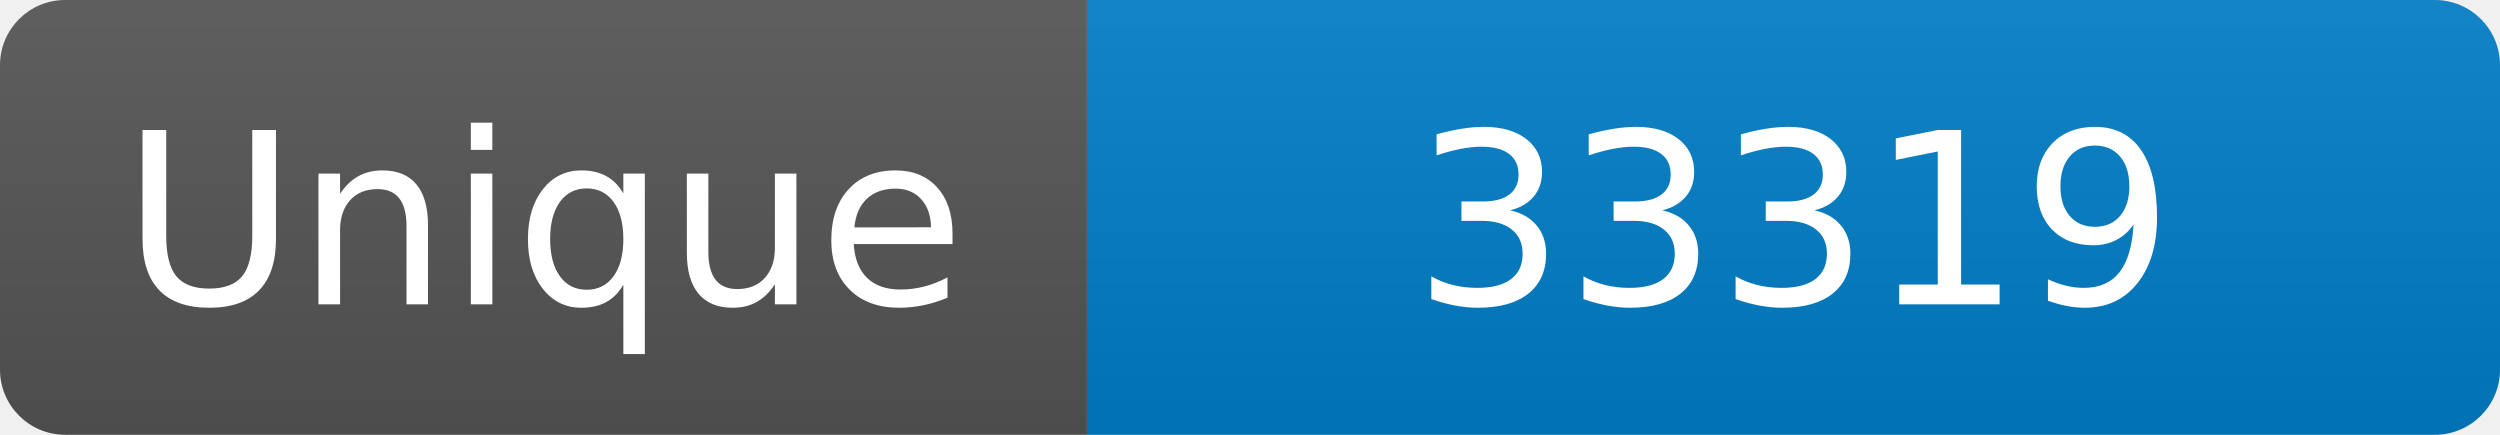
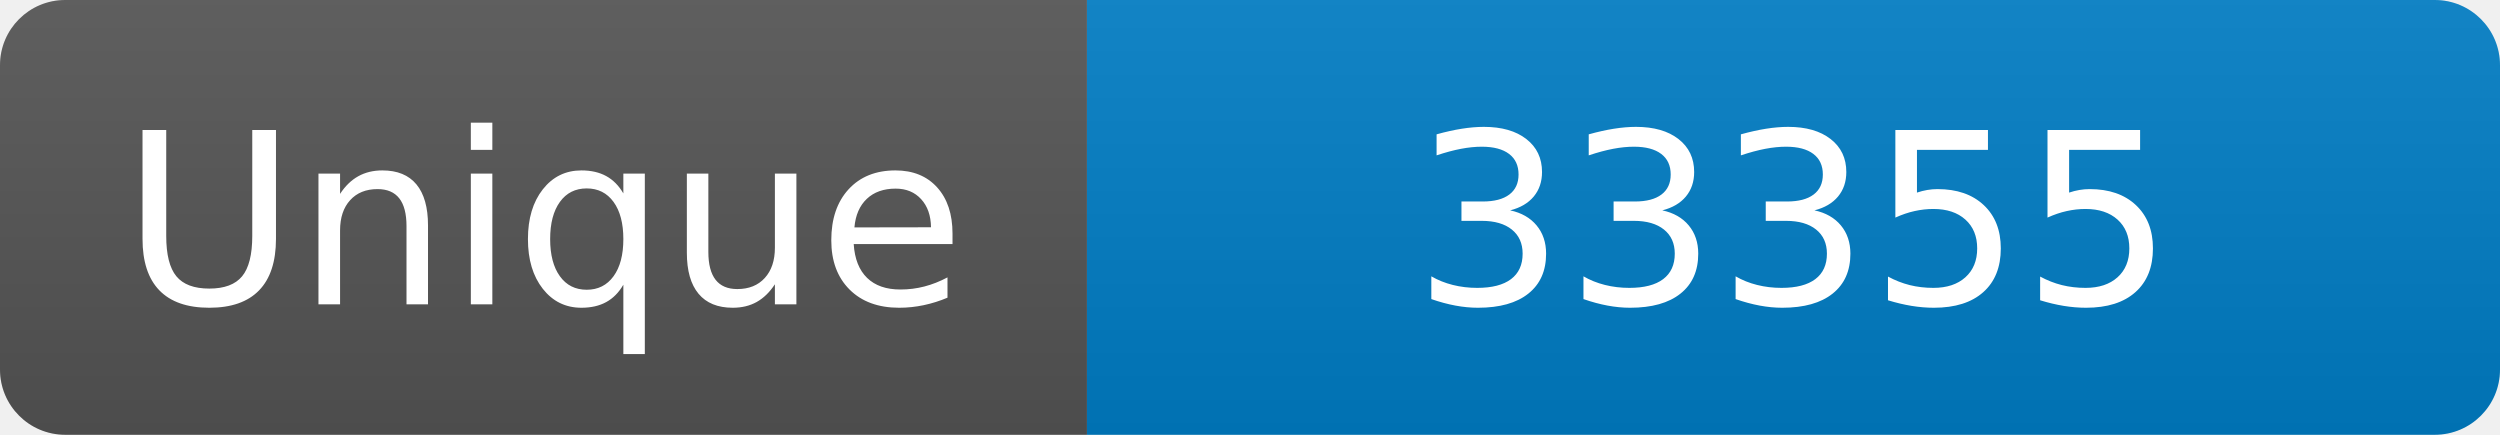
<svg xmlns="http://www.w3.org/2000/svg" width="115" height="20" role="img" aria-label="Maintained?: yes">
  <linearGradient id="s" x2="0" y2="100%">
    <stop offset="0" stop-color="#bbb" stop-opacity=".1" />
    <stop offset="1" stop-opacity=".1" />
  </linearGradient>
  <clipPath id="r">
    <rect width="115" height="20" rx="3" fill="#fff" />
  </clipPath>
  <g clip-path="url(#r)">
    <rect width="50" height="20" fill="#555" />
    <rect x="50" width="160" height="20" fill="#007ec6" />
    <rect width="115" height="20" fill="url(#s)" />
  </g>
  <g fill="#fff" text-anchor="middle" font-family="Verdana,Geneva,DejaVu Sans,sans-serif" font-size="110">
    <text x="250" y="140" transform="scale(.1)" fill="#fff">Unique</text>
-     <text x="825" y="140" transform="scale(.1)" fill="#fff">33319</text>
+     <text x="825" y="140" transform="scale(.1)" fill="#fff">33355</text>
  </g>
</svg>
